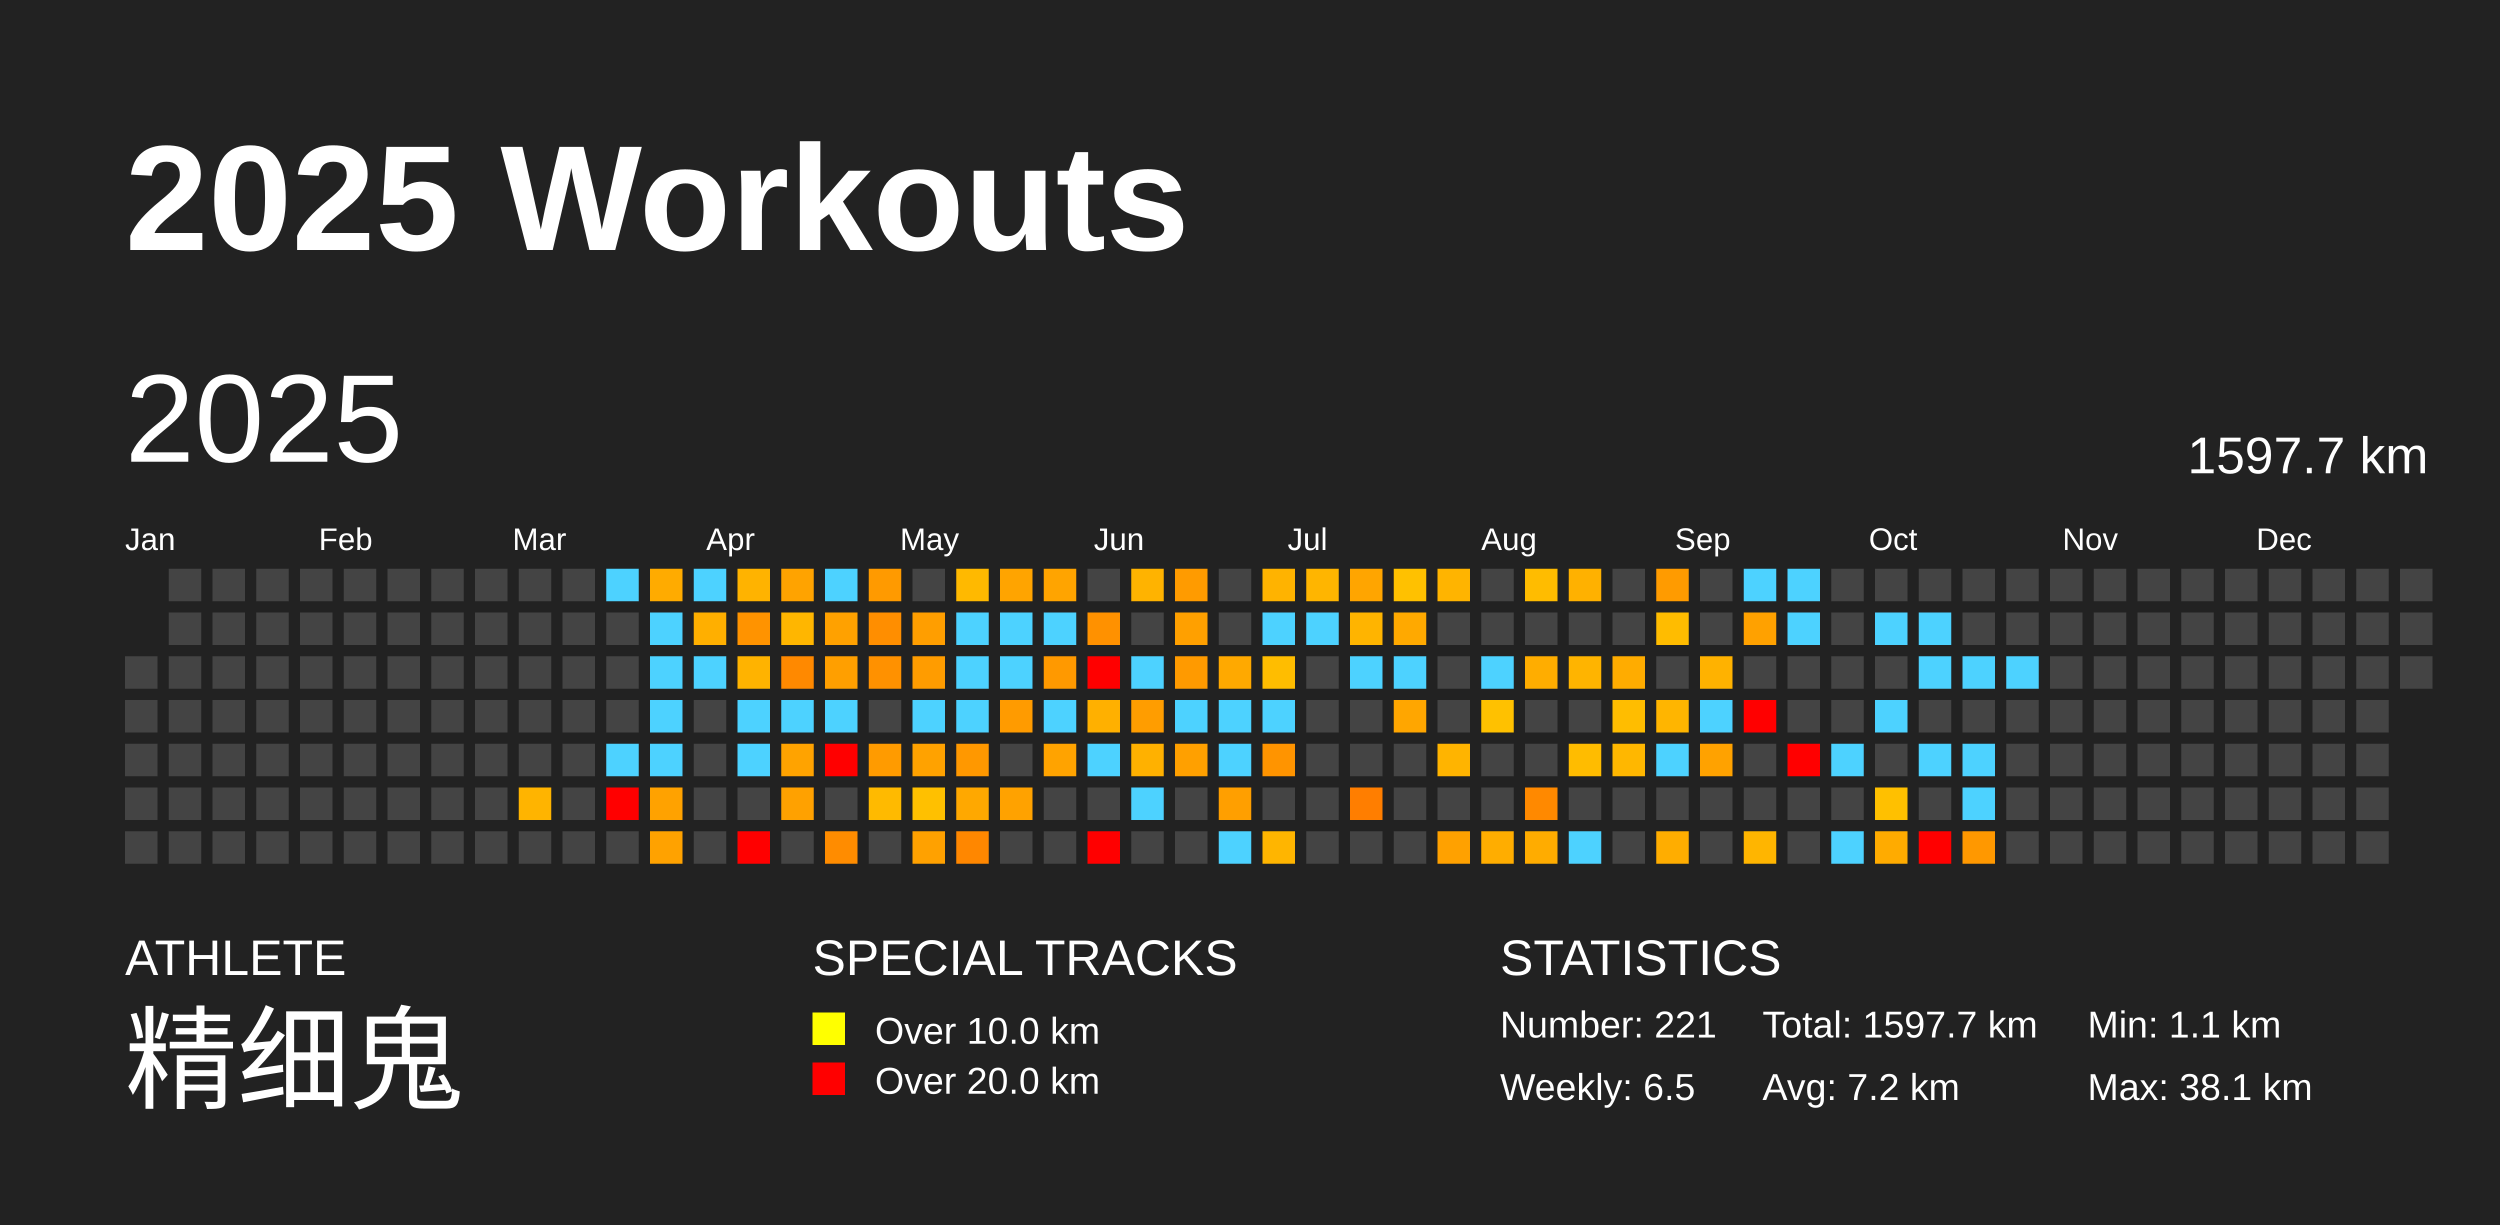
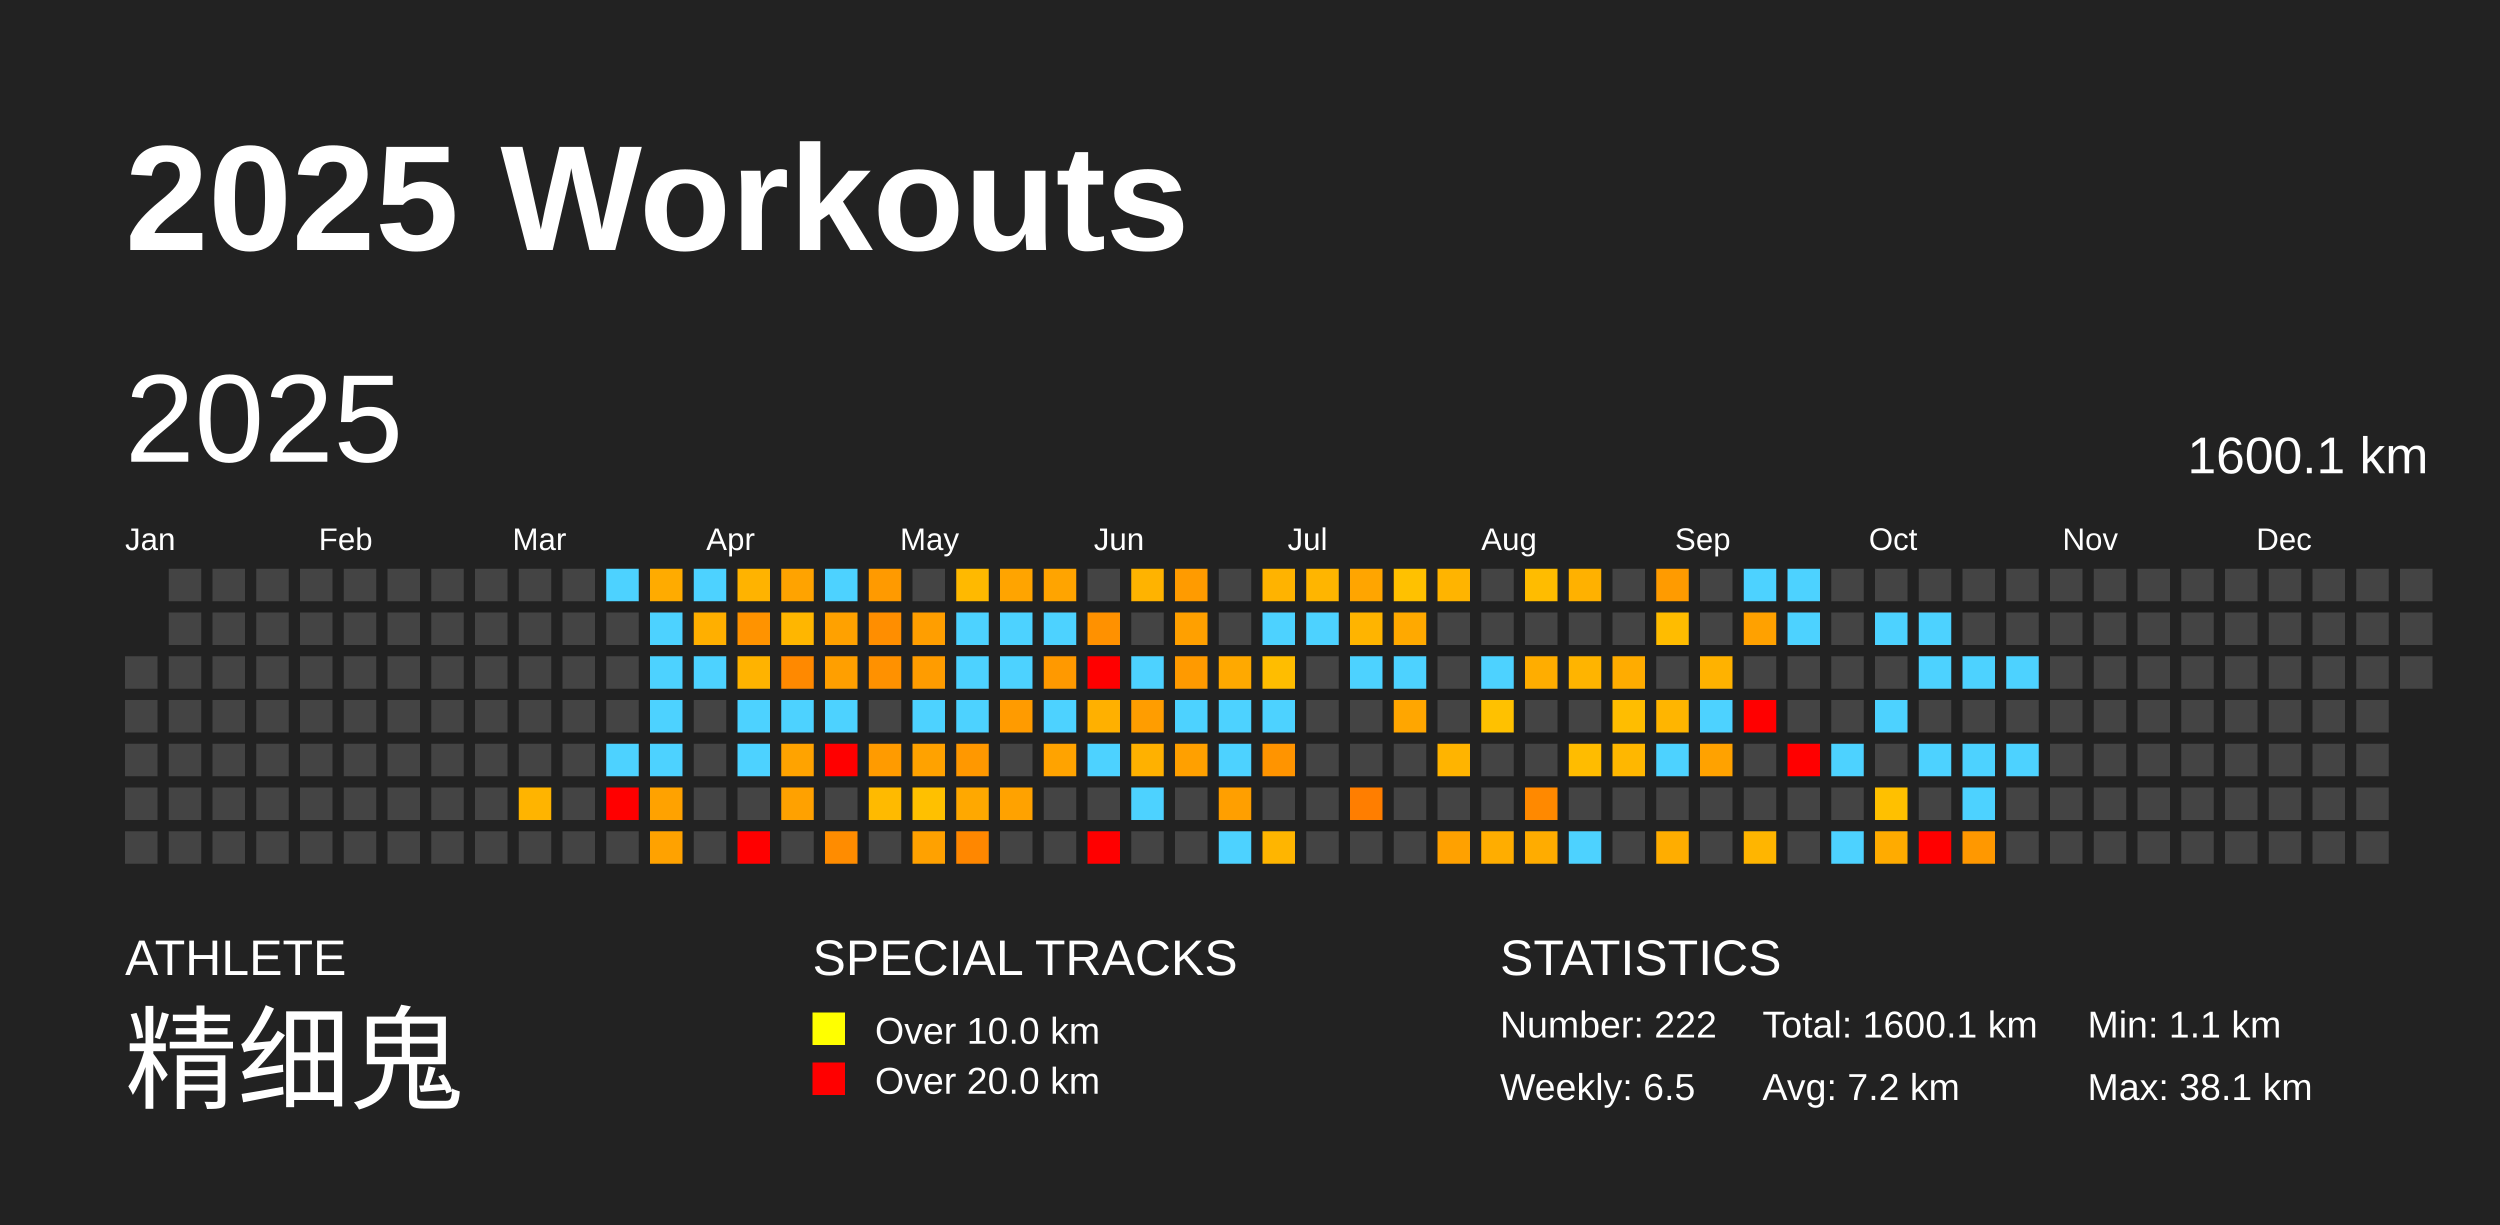
<svg xmlns="http://www.w3.org/2000/svg" baseProfile="full" height="98mm" version="1.1" viewBox="0,0,200,98" width="200mm">
  <defs />
  <rect fill="#222222" height="98" width="200" x="0" y="0" />
  <text fill="#FFFFFF" style="font-size:12px; font-family:Arial; font-weight:bold;" x="10" y="20">2025 Workouts</text>
  <text fill="#FFFFFF" style="font-size:4px; font-family:Arial" x="10" y="78">ATHLETE</text>
  <text fill="#FFFFFF" style="font-size:9px; font-family:Arial" x="10" y="88">精细鬼</text>
  <text fill="#FFFFFF" style="font-size:4px; font-family:Arial" x="65" y="78">SPECIAL TRACKS</text>
  <rect fill="yellow" height="2.6" width="2.6" x="65" y="81" />
  <text fill="#FFFFFF" style="font-size:3px; font-family:Arial" x="70" y="83.5">Over 10.0 km</text>
  <rect fill="red" height="2.6" width="2.6" x="65" y="85" />
  <text fill="#FFFFFF" style="font-size:3px; font-family:Arial" x="70" y="87.5">Over 20.0 km</text>
  <text fill="#FFFFFF" style="font-size:4px; font-family:Arial" x="120" y="78">STATISTICS</text>
-   <text fill="#FFFFFF" style="font-size:3px; font-family:Arial" x="120" y="83">Number: 221</text>
+   <text fill="#FFFFFF" style="font-size:3px; font-family:Arial" x="120" y="83">Number: 222</text>
  <text fill="#FFFFFF" style="font-size:3px; font-family:Arial" x="120" y="88">Weekly: 6.5</text>
-   <text fill="#FFFFFF" style="font-size:3px; font-family:Arial" x="141" y="83">Total: 1597.7 km</text>
+   <text fill="#FFFFFF" style="font-size:3px; font-family:Arial" x="141" y="83">Total: 1600.1 km</text>
  <text fill="#FFFFFF" style="font-size:3px; font-family:Arial" x="141" y="88">Avg: 7.2 km</text>
  <text fill="#FFFFFF" style="font-size:3px; font-family:Arial" x="167" y="83">Min: 1.1 km</text>
  <text fill="#FFFFFF" style="font-size:3px; font-family:Arial" x="167" y="88">Max: 38.1 km</text>
  <text dominant-baseline="hanging" fill="#FFFFFF" style="font-size:10.0px; font-family:Arial;" x="10" y="30">2025</text>
-   <text dominant-baseline="hanging" fill="#FFFFFF" style="font-size:4.125px; font-family:Arial;" x="175" y="35">1597.7 km</text>
+   <text dominant-baseline="hanging" fill="#FFFFFF" style="font-size:4.125px; font-family:Arial;" x="175" y="35">1600.1 km</text>
  <text fill="#FFFFFF" style="font-size:2.5px; font-family:Arial" x="10.0" y="44">Jan</text>
  <text fill="#FFFFFF" style="font-size:2.5px; font-family:Arial" x="25.5" y="44">Feb</text>
  <text fill="#FFFFFF" style="font-size:2.5px; font-family:Arial" x="41.0" y="44">Mar</text>
  <text fill="#FFFFFF" style="font-size:2.5px; font-family:Arial" x="56.5" y="44">Apr</text>
  <text fill="#FFFFFF" style="font-size:2.5px; font-family:Arial" x="72.0" y="44">May</text>
  <text fill="#FFFFFF" style="font-size:2.5px; font-family:Arial" x="87.5" y="44">Jun</text>
  <text fill="#FFFFFF" style="font-size:2.5px; font-family:Arial" x="103.0" y="44">Jul</text>
  <text fill="#FFFFFF" style="font-size:2.5px; font-family:Arial" x="118.5" y="44">Aug</text>
  <text fill="#FFFFFF" style="font-size:2.5px; font-family:Arial" x="134.0" y="44">Sep</text>
  <text fill="#FFFFFF" style="font-size:2.5px; font-family:Arial" x="149.5" y="44">Oct</text>
  <text fill="#FFFFFF" style="font-size:2.5px; font-family:Arial" x="165.0" y="44">Nov</text>
  <text fill="#FFFFFF" style="font-size:2.5px; font-family:Arial" x="180.5" y="44">Dec</text>
  <rect fill="#444444" height="2.6" width="2.6" x="10.0" y="52.5" />
  <rect fill="#444444" height="2.6" width="2.6" x="10.0" y="56.0" />
  <rect fill="#444444" height="2.6" width="2.6" x="10.0" y="59.5" />
  <rect fill="#444444" height="2.6" width="2.6" x="10.0" y="63.0" />
  <rect fill="#444444" height="2.6" width="2.6" x="10.0" y="66.5" />
  <rect fill="#444444" height="2.6" width="2.6" x="13.5" y="45.5" />
  <rect fill="#444444" height="2.6" width="2.6" x="13.5" y="49.0" />
  <rect fill="#444444" height="2.6" width="2.6" x="13.5" y="52.5" />
  <rect fill="#444444" height="2.6" width="2.6" x="13.5" y="56.0" />
  <rect fill="#444444" height="2.6" width="2.6" x="13.5" y="59.5" />
  <rect fill="#444444" height="2.6" width="2.6" x="13.5" y="63.0" />
  <rect fill="#444444" height="2.6" width="2.6" x="13.5" y="66.5" />
  <rect fill="#444444" height="2.6" width="2.6" x="17.0" y="45.5" />
  <rect fill="#444444" height="2.6" width="2.6" x="17.0" y="49.0" />
  <rect fill="#444444" height="2.6" width="2.6" x="17.0" y="52.5" />
  <rect fill="#444444" height="2.6" width="2.6" x="17.0" y="56.0" />
  <rect fill="#444444" height="2.6" width="2.6" x="17.0" y="59.5" />
  <rect fill="#444444" height="2.6" width="2.6" x="17.0" y="63.0" />
  <rect fill="#444444" height="2.6" width="2.6" x="17.0" y="66.5" />
  <rect fill="#444444" height="2.6" width="2.6" x="20.5" y="45.5" />
  <rect fill="#444444" height="2.6" width="2.6" x="20.5" y="49.0" />
  <rect fill="#444444" height="2.6" width="2.6" x="20.5" y="52.5" />
  <rect fill="#444444" height="2.6" width="2.6" x="20.5" y="56.0" />
  <rect fill="#444444" height="2.6" width="2.6" x="20.5" y="59.5" />
  <rect fill="#444444" height="2.6" width="2.6" x="20.5" y="63.0" />
  <rect fill="#444444" height="2.6" width="2.6" x="20.5" y="66.5" />
  <rect fill="#444444" height="2.6" width="2.6" x="24.0" y="45.5" />
  <rect fill="#444444" height="2.6" width="2.6" x="24.0" y="49.0" />
  <rect fill="#444444" height="2.6" width="2.6" x="24.0" y="52.5" />
  <rect fill="#444444" height="2.6" width="2.6" x="24.0" y="56.0" />
  <rect fill="#444444" height="2.6" width="2.6" x="24.0" y="59.5" />
  <rect fill="#444444" height="2.6" width="2.6" x="24.0" y="63.0" />
  <rect fill="#444444" height="2.6" width="2.6" x="24.0" y="66.5" />
  <rect fill="#444444" height="2.6" width="2.6" x="27.5" y="45.5" />
  <rect fill="#444444" height="2.6" width="2.6" x="27.5" y="49.0" />
  <rect fill="#444444" height="2.6" width="2.6" x="27.5" y="52.5" />
  <rect fill="#444444" height="2.6" width="2.6" x="27.5" y="56.0" />
  <rect fill="#444444" height="2.6" width="2.6" x="27.5" y="59.5" />
  <rect fill="#444444" height="2.6" width="2.6" x="27.5" y="63.0" />
  <rect fill="#444444" height="2.6" width="2.6" x="27.5" y="66.5" />
  <rect fill="#444444" height="2.6" width="2.6" x="31.0" y="45.5" />
  <rect fill="#444444" height="2.6" width="2.6" x="31.0" y="49.0" />
  <rect fill="#444444" height="2.6" width="2.6" x="31.0" y="52.5" />
  <rect fill="#444444" height="2.6" width="2.6" x="31.0" y="56.0" />
  <rect fill="#444444" height="2.6" width="2.6" x="31.0" y="59.5" />
  <rect fill="#444444" height="2.6" width="2.6" x="31.0" y="63.0" />
  <rect fill="#444444" height="2.6" width="2.6" x="31.0" y="66.5" />
  <rect fill="#444444" height="2.6" width="2.6" x="34.5" y="45.5" />
  <rect fill="#444444" height="2.6" width="2.6" x="34.5" y="49.0" />
  <rect fill="#444444" height="2.6" width="2.6" x="34.5" y="52.5" />
  <rect fill="#444444" height="2.6" width="2.6" x="34.5" y="56.0" />
  <rect fill="#444444" height="2.6" width="2.6" x="34.5" y="59.5" />
  <rect fill="#444444" height="2.6" width="2.6" x="34.5" y="63.0" />
  <rect fill="#444444" height="2.6" width="2.6" x="34.5" y="66.5" />
  <rect fill="#444444" height="2.6" width="2.6" x="38.0" y="45.5" />
  <rect fill="#444444" height="2.6" width="2.6" x="38.0" y="49.0" />
  <rect fill="#444444" height="2.6" width="2.6" x="38.0" y="52.5" />
  <rect fill="#444444" height="2.6" width="2.6" x="38.0" y="56.0" />
  <rect fill="#444444" height="2.6" width="2.6" x="38.0" y="59.5" />
  <rect fill="#444444" height="2.6" width="2.6" x="38.0" y="63.0" />
  <rect fill="#444444" height="2.6" width="2.6" x="38.0" y="66.5" />
  <rect fill="#444444" height="2.6" width="2.6" x="41.5" y="45.5" />
  <rect fill="#444444" height="2.6" width="2.6" x="41.5" y="49.0" />
  <rect fill="#444444" height="2.6" width="2.6" x="41.5" y="52.5" />
  <rect fill="#444444" height="2.6" width="2.6" x="41.5" y="56.0" />
  <rect fill="#444444" height="2.6" width="2.6" x="41.5" y="59.5" />
  <rect fill="#ffb400" height="2.6" width="2.6" x="41.5" y="63.0" />
  <rect fill="#444444" height="2.6" width="2.6" x="41.5" y="66.5" />
  <rect fill="#444444" height="2.6" width="2.6" x="45.0" y="45.5" />
  <rect fill="#444444" height="2.6" width="2.6" x="45.0" y="49.0" />
  <rect fill="#444444" height="2.6" width="2.6" x="45.0" y="52.5" />
  <rect fill="#444444" height="2.6" width="2.6" x="45.0" y="56.0" />
  <rect fill="#444444" height="2.6" width="2.6" x="45.0" y="59.5" />
  <rect fill="#444444" height="2.6" width="2.6" x="45.0" y="63.0" />
  <rect fill="#444444" height="2.6" width="2.6" x="45.0" y="66.5" />
  <rect fill="#4dd2ff" height="2.6" width="2.6" x="48.5" y="45.5" />
  <rect fill="#444444" height="2.6" width="2.6" x="48.5" y="49.0" />
  <rect fill="#444444" height="2.6" width="2.6" x="48.5" y="52.5" />
  <rect fill="#444444" height="2.6" width="2.6" x="48.5" y="56.0" />
  <rect fill="#4dd2ff" height="2.6" width="2.6" x="48.5" y="59.5" />
  <rect fill="red" height="2.6" width="2.6" x="48.5" y="63.0" />
  <rect fill="#444444" height="2.6" width="2.6" x="48.5" y="66.5" />
  <rect fill="#ffab00" height="2.6" width="2.6" x="52.0" y="45.5" />
  <rect fill="#4dd2ff" height="2.6" width="2.6" x="52.0" y="49.0" />
  <rect fill="#4dd2ff" height="2.6" width="2.6" x="52.0" y="52.5" />
  <rect fill="#4dd2ff" height="2.6" width="2.6" x="52.0" y="56.0" />
  <rect fill="#4dd2ff" height="2.6" width="2.6" x="52.0" y="59.5" />
  <rect fill="#ffa200" height="2.6" width="2.6" x="52.0" y="63.0" />
  <rect fill="#ffa200" height="2.6" width="2.6" x="52.0" y="66.5" />
  <rect fill="#4dd2ff" height="2.6" width="2.6" x="55.5" y="45.5" />
  <rect fill="#ffaf00" height="2.6" width="2.6" x="55.5" y="49.0" />
  <rect fill="#4dd2ff" height="2.6" width="2.6" x="55.5" y="52.5" />
  <rect fill="#444444" height="2.6" width="2.6" x="55.5" y="56.0" />
  <rect fill="#444444" height="2.6" width="2.6" x="55.5" y="59.5" />
  <rect fill="#444444" height="2.6" width="2.6" x="55.5" y="63.0" />
  <rect fill="#444444" height="2.6" width="2.6" x="55.5" y="66.5" />
  <rect fill="#ffb300" height="2.6" width="2.6" x="59.0" y="45.5" />
  <rect fill="#ff9300" height="2.6" width="2.6" x="59.0" y="49.0" />
  <rect fill="#ffb300" height="2.6" width="2.6" x="59.0" y="52.5" />
  <rect fill="#4dd2ff" height="2.6" width="2.6" x="59.0" y="56.0" />
  <rect fill="#4dd2ff" height="2.6" width="2.6" x="59.0" y="59.5" />
  <rect fill="#444444" height="2.6" width="2.6" x="59.0" y="63.0" />
  <rect fill="red" height="2.6" width="2.6" x="59.0" y="66.5" />
  <rect fill="#ffa300" height="2.6" width="2.6" x="62.5" y="45.5" />
  <rect fill="#ffb600" height="2.6" width="2.6" x="62.5" y="49.0" />
  <rect fill="#ff8900" height="2.6" width="2.6" x="62.5" y="52.5" />
  <rect fill="#4dd2ff" height="2.6" width="2.6" x="62.5" y="56.0" />
  <rect fill="#ffa300" height="2.6" width="2.6" x="62.5" y="59.5" />
  <rect fill="#ffa100" height="2.6" width="2.6" x="62.5" y="63.0" />
  <rect fill="#444444" height="2.6" width="2.6" x="62.5" y="66.5" />
  <rect fill="#4dd2ff" height="2.6" width="2.6" x="66.0" y="45.5" />
  <rect fill="#ffa100" height="2.6" width="2.6" x="66.0" y="49.0" />
  <rect fill="#ff9f00" height="2.6" width="2.6" x="66.0" y="52.5" />
  <rect fill="#4dd2ff" height="2.6" width="2.6" x="66.0" y="56.0" />
  <rect fill="red" height="2.6" width="2.6" x="66.0" y="59.5" />
  <rect fill="#444444" height="2.6" width="2.6" x="66.0" y="63.0" />
  <rect fill="#ff8c00" height="2.6" width="2.6" x="66.0" y="66.5" />
  <rect fill="#ff9a00" height="2.6" width="2.6" x="69.5" y="45.5" />
  <rect fill="#ff8e00" height="2.6" width="2.6" x="69.5" y="49.0" />
  <rect fill="#ff9100" height="2.6" width="2.6" x="69.5" y="52.5" />
  <rect fill="#444444" height="2.6" width="2.6" x="69.5" y="56.0" />
  <rect fill="#ff9b00" height="2.6" width="2.6" x="69.5" y="59.5" />
  <rect fill="#ffba00" height="2.6" width="2.6" x="69.5" y="63.0" />
  <rect fill="#444444" height="2.6" width="2.6" x="69.5" y="66.5" />
  <rect fill="#444444" height="2.6" width="2.6" x="73.0" y="45.5" />
  <rect fill="#ff9e00" height="2.6" width="2.6" x="73.0" y="49.0" />
  <rect fill="#ff9c00" height="2.6" width="2.6" x="73.0" y="52.5" />
  <rect fill="#4dd2ff" height="2.6" width="2.6" x="73.0" y="56.0" />
  <rect fill="#ffa200" height="2.6" width="2.6" x="73.0" y="59.5" />
  <rect fill="#ffc000" height="2.6" width="2.6" x="73.0" y="63.0" />
  <rect fill="#ffa100" height="2.6" width="2.6" x="73.0" y="66.5" />
  <rect fill="#ffb900" height="2.6" width="2.6" x="76.5" y="45.5" />
  <rect fill="#4dd2ff" height="2.6" width="2.6" x="76.5" y="49.0" />
  <rect fill="#4dd2ff" height="2.6" width="2.6" x="76.5" y="52.5" />
  <rect fill="#4dd2ff" height="2.6" width="2.6" x="76.5" y="56.0" />
  <rect fill="#ff9800" height="2.6" width="2.6" x="76.5" y="59.5" />
  <rect fill="#ffa800" height="2.6" width="2.6" x="76.5" y="63.0" />
  <rect fill="#ff8700" height="2.6" width="2.6" x="76.5" y="66.5" />
  <rect fill="#ffa400" height="2.6" width="2.6" x="80.0" y="45.5" />
  <rect fill="#4dd2ff" height="2.6" width="2.6" x="80.0" y="49.0" />
  <rect fill="#4dd2ff" height="2.6" width="2.6" x="80.0" y="52.5" />
  <rect fill="#ff9b00" height="2.6" width="2.6" x="80.0" y="56.0" />
  <rect fill="#444444" height="2.6" width="2.6" x="80.0" y="59.5" />
  <rect fill="#ffa200" height="2.6" width="2.6" x="80.0" y="63.0" />
  <rect fill="#444444" height="2.6" width="2.6" x="80.0" y="66.5" />
  <rect fill="#ffa400" height="2.6" width="2.6" x="83.5" y="45.5" />
  <rect fill="#4dd2ff" height="2.6" width="2.6" x="83.5" y="49.0" />
  <rect fill="#ff9900" height="2.6" width="2.6" x="83.5" y="52.5" />
  <rect fill="#4dd2ff" height="2.6" width="2.6" x="83.5" y="56.0" />
  <rect fill="#ffa300" height="2.6" width="2.6" x="83.5" y="59.5" />
  <rect fill="#444444" height="2.6" width="2.6" x="83.5" y="63.0" />
  <rect fill="#444444" height="2.6" width="2.6" x="83.5" y="66.5" />
  <rect fill="#444444" height="2.6" width="2.6" x="87.0" y="45.5" />
  <rect fill="#ff9100" height="2.6" width="2.6" x="87.0" y="49.0" />
  <rect fill="red" height="2.6" width="2.6" x="87.0" y="52.5" />
  <rect fill="#ffb000" height="2.6" width="2.6" x="87.0" y="56.0" />
  <rect fill="#4dd2ff" height="2.6" width="2.6" x="87.0" y="59.5" />
  <rect fill="#444444" height="2.6" width="2.6" x="87.0" y="63.0" />
  <rect fill="red" height="2.6" width="2.6" x="87.0" y="66.5" />
  <rect fill="#ffb300" height="2.6" width="2.6" x="90.5" y="45.5" />
  <rect fill="#444444" height="2.6" width="2.6" x="90.5" y="49.0" />
  <rect fill="#4dd2ff" height="2.6" width="2.6" x="90.5" y="52.5" />
  <rect fill="#ff9d00" height="2.6" width="2.6" x="90.5" y="56.0" />
  <rect fill="#ffb100" height="2.6" width="2.6" x="90.5" y="59.5" />
  <rect fill="#4dd2ff" height="2.6" width="2.6" x="90.5" y="63.0" />
  <rect fill="#444444" height="2.6" width="2.6" x="90.5" y="66.5" />
  <rect fill="#ff9b00" height="2.6" width="2.6" x="94.0" y="45.5" />
  <rect fill="#ffa000" height="2.6" width="2.6" x="94.0" y="49.0" />
  <rect fill="#ff9a00" height="2.6" width="2.6" x="94.0" y="52.5" />
  <rect fill="#4dd2ff" height="2.6" width="2.6" x="94.0" y="56.0" />
  <rect fill="#ffa000" height="2.6" width="2.6" x="94.0" y="59.5" />
  <rect fill="#444444" height="2.6" width="2.6" x="94.0" y="63.0" />
  <rect fill="#444444" height="2.6" width="2.6" x="94.0" y="66.5" />
  <rect fill="#444444" height="2.6" width="2.6" x="97.5" y="45.5" />
  <rect fill="#444444" height="2.6" width="2.6" x="97.5" y="49.0" />
  <rect fill="#ffa900" height="2.6" width="2.6" x="97.5" y="52.5" />
  <rect fill="#4dd2ff" height="2.6" width="2.6" x="97.5" y="56.0" />
  <rect fill="#4dd2ff" height="2.6" width="2.6" x="97.5" y="59.5" />
  <rect fill="#ff9f00" height="2.6" width="2.6" x="97.5" y="63.0" />
  <rect fill="#4dd2ff" height="2.6" width="2.6" x="97.5" y="66.5" />
  <rect fill="#ffb300" height="2.6" width="2.6" x="101.0" y="45.5" />
  <rect fill="#4dd2ff" height="2.6" width="2.6" x="101.0" y="49.0" />
  <rect fill="#ffbd00" height="2.6" width="2.6" x="101.0" y="52.5" />
  <rect fill="#4dd2ff" height="2.6" width="2.6" x="101.0" y="56.0" />
  <rect fill="#ff9400" height="2.6" width="2.6" x="101.0" y="59.5" />
  <rect fill="#444444" height="2.6" width="2.6" x="101.0" y="63.0" />
  <rect fill="#ffb500" height="2.6" width="2.6" x="101.0" y="66.5" />
  <rect fill="#ffb500" height="2.6" width="2.6" x="104.5" y="45.5" />
  <rect fill="#4dd2ff" height="2.6" width="2.6" x="104.5" y="49.0" />
  <rect fill="#444444" height="2.6" width="2.6" x="104.5" y="52.5" />
  <rect fill="#444444" height="2.6" width="2.6" x="104.5" y="56.0" />
  <rect fill="#444444" height="2.6" width="2.6" x="104.5" y="59.5" />
  <rect fill="#444444" height="2.6" width="2.6" x="104.5" y="63.0" />
  <rect fill="#444444" height="2.6" width="2.6" x="104.5" y="66.5" />
  <rect fill="#ffa500" height="2.6" width="2.6" x="108.0" y="45.5" />
  <rect fill="#ffb400" height="2.6" width="2.6" x="108.0" y="49.0" />
  <rect fill="#4dd2ff" height="2.6" width="2.6" x="108.0" y="52.5" />
  <rect fill="#444444" height="2.6" width="2.6" x="108.0" y="56.0" />
  <rect fill="#444444" height="2.6" width="2.6" x="108.0" y="59.5" />
  <rect fill="#ff7e00" height="2.6" width="2.6" x="108.0" y="63.0" />
  <rect fill="#444444" height="2.6" width="2.6" x="108.0" y="66.5" />
  <rect fill="#ffc100" height="2.6" width="2.6" x="111.5" y="45.5" />
  <rect fill="#ffa900" height="2.6" width="2.6" x="111.5" y="49.0" />
  <rect fill="#4dd2ff" height="2.6" width="2.6" x="111.5" y="52.5" />
  <rect fill="#ffa600" height="2.6" width="2.6" x="111.5" y="56.0" />
  <rect fill="#444444" height="2.6" width="2.6" x="111.5" y="59.5" />
  <rect fill="#444444" height="2.6" width="2.6" x="111.5" y="63.0" />
  <rect fill="#444444" height="2.6" width="2.6" x="111.5" y="66.5" />
  <rect fill="#ffb400" height="2.6" width="2.6" x="115.0" y="45.5" />
  <rect fill="#444444" height="2.6" width="2.6" x="115.0" y="49.0" />
  <rect fill="#444444" height="2.6" width="2.6" x="115.0" y="52.5" />
  <rect fill="#444444" height="2.6" width="2.6" x="115.0" y="56.0" />
  <rect fill="#ffb400" height="2.6" width="2.6" x="115.0" y="59.5" />
  <rect fill="#444444" height="2.6" width="2.6" x="115.0" y="63.0" />
  <rect fill="#ffa100" height="2.6" width="2.6" x="115.0" y="66.5" />
  <rect fill="#444444" height="2.6" width="2.6" x="118.5" y="45.5" />
  <rect fill="#444444" height="2.6" width="2.6" x="118.5" y="49.0" />
  <rect fill="#4dd2ff" height="2.6" width="2.6" x="118.5" y="52.5" />
  <rect fill="#ffc100" height="2.6" width="2.6" x="118.5" y="56.0" />
  <rect fill="#444444" height="2.6" width="2.6" x="118.5" y="59.5" />
  <rect fill="#444444" height="2.6" width="2.6" x="118.5" y="63.0" />
  <rect fill="#ffad00" height="2.6" width="2.6" x="118.5" y="66.5" />
  <rect fill="#ffbc00" height="2.6" width="2.6" x="122.0" y="45.5" />
  <rect fill="#444444" height="2.6" width="2.6" x="122.0" y="49.0" />
  <rect fill="#ffad00" height="2.6" width="2.6" x="122.0" y="52.5" />
  <rect fill="#444444" height="2.6" width="2.6" x="122.0" y="56.0" />
  <rect fill="#444444" height="2.6" width="2.6" x="122.0" y="59.5" />
  <rect fill="#ff8900" height="2.6" width="2.6" x="122.0" y="63.0" />
  <rect fill="#ffac00" height="2.6" width="2.6" x="122.0" y="66.5" />
  <rect fill="#ffb100" height="2.6" width="2.6" x="125.5" y="45.5" />
  <rect fill="#444444" height="2.6" width="2.6" x="125.5" y="49.0" />
  <rect fill="#ffb400" height="2.6" width="2.6" x="125.5" y="52.5" />
  <rect fill="#444444" height="2.6" width="2.6" x="125.5" y="56.0" />
  <rect fill="#ffbc00" height="2.6" width="2.6" x="125.5" y="59.5" />
  <rect fill="#444444" height="2.6" width="2.6" x="125.5" y="63.0" />
  <rect fill="#4dd2ff" height="2.6" width="2.6" x="125.5" y="66.5" />
  <rect fill="#444444" height="2.6" width="2.6" x="129.0" y="45.5" />
  <rect fill="#444444" height="2.6" width="2.6" x="129.0" y="49.0" />
  <rect fill="#ffac00" height="2.6" width="2.6" x="129.0" y="52.5" />
  <rect fill="#ffbd00" height="2.6" width="2.6" x="129.0" y="56.0" />
  <rect fill="#ffb700" height="2.6" width="2.6" x="129.0" y="59.5" />
  <rect fill="#444444" height="2.6" width="2.6" x="129.0" y="63.0" />
  <rect fill="#444444" height="2.6" width="2.6" x="129.0" y="66.5" />
  <rect fill="#ff9b00" height="2.6" width="2.6" x="132.5" y="45.5" />
  <rect fill="#ffbc00" height="2.6" width="2.6" x="132.5" y="49.0" />
  <rect fill="#444444" height="2.6" width="2.6" x="132.5" y="52.5" />
  <rect fill="#ffb500" height="2.6" width="2.6" x="132.5" y="56.0" />
  <rect fill="#4dd2ff" height="2.6" width="2.6" x="132.5" y="59.5" />
  <rect fill="#444444" height="2.6" width="2.6" x="132.5" y="63.0" />
  <rect fill="#ffad00" height="2.6" width="2.6" x="132.5" y="66.5" />
  <rect fill="#444444" height="2.6" width="2.6" x="136.0" y="45.5" />
  <rect fill="#444444" height="2.6" width="2.6" x="136.0" y="49.0" />
  <rect fill="#ffb200" height="2.6" width="2.6" x="136.0" y="52.5" />
  <rect fill="#4dd2ff" height="2.6" width="2.6" x="136.0" y="56.0" />
  <rect fill="#ffa200" height="2.6" width="2.6" x="136.0" y="59.5" />
  <rect fill="#444444" height="2.6" width="2.6" x="136.0" y="63.0" />
  <rect fill="#444444" height="2.6" width="2.6" x="136.0" y="66.5" />
  <rect fill="#4dd2ff" height="2.6" width="2.6" x="139.5" y="45.5" />
  <rect fill="#ffa100" height="2.6" width="2.6" x="139.5" y="49.0" />
  <rect fill="#444444" height="2.6" width="2.6" x="139.5" y="52.5" />
  <rect fill="red" height="2.6" width="2.6" x="139.5" y="56.0" />
  <rect fill="#444444" height="2.6" width="2.6" x="139.5" y="59.5" />
  <rect fill="#444444" height="2.6" width="2.6" x="139.5" y="63.0" />
  <rect fill="#ffb500" height="2.6" width="2.6" x="139.5" y="66.5" />
  <rect fill="#4dd2ff" height="2.6" width="2.6" x="143.0" y="45.5" />
  <rect fill="#4dd2ff" height="2.6" width="2.6" x="143.0" y="49.0" />
  <rect fill="#444444" height="2.6" width="2.6" x="143.0" y="52.5" />
  <rect fill="#444444" height="2.6" width="2.6" x="143.0" y="56.0" />
  <rect fill="red" height="2.6" width="2.6" x="143.0" y="59.5" />
  <rect fill="#444444" height="2.6" width="2.6" x="143.0" y="63.0" />
  <rect fill="#444444" height="2.6" width="2.6" x="143.0" y="66.5" />
  <rect fill="#444444" height="2.6" width="2.6" x="146.5" y="45.5" />
  <rect fill="#444444" height="2.6" width="2.6" x="146.5" y="49.0" />
  <rect fill="#444444" height="2.6" width="2.6" x="146.5" y="52.5" />
  <rect fill="#444444" height="2.6" width="2.6" x="146.5" y="56.0" />
  <rect fill="#4dd2ff" height="2.6" width="2.6" x="146.5" y="59.5" />
  <rect fill="#444444" height="2.6" width="2.6" x="146.5" y="63.0" />
  <rect fill="#4dd2ff" height="2.6" width="2.6" x="146.5" y="66.5" />
  <rect fill="#444444" height="2.6" width="2.6" x="150.0" y="45.5" />
  <rect fill="#4dd2ff" height="2.6" width="2.6" x="150.0" y="49.0" />
  <rect fill="#444444" height="2.6" width="2.6" x="150.0" y="52.5" />
  <rect fill="#4dd2ff" height="2.6" width="2.6" x="150.0" y="56.0" />
  <rect fill="#444444" height="2.6" width="2.6" x="150.0" y="59.5" />
  <rect fill="#ffc000" height="2.6" width="2.6" x="150.0" y="63.0" />
  <rect fill="#ffab00" height="2.6" width="2.6" x="150.0" y="66.5" />
  <rect fill="#444444" height="2.6" width="2.6" x="153.5" y="45.5" />
  <rect fill="#4dd2ff" height="2.6" width="2.6" x="153.5" y="49.0" />
  <rect fill="#4dd2ff" height="2.6" width="2.6" x="153.5" y="52.5" />
  <rect fill="#444444" height="2.6" width="2.6" x="153.5" y="56.0" />
  <rect fill="#4dd2ff" height="2.6" width="2.6" x="153.5" y="59.5" />
  <rect fill="#444444" height="2.6" width="2.6" x="153.5" y="63.0" />
  <rect fill="red" height="2.6" width="2.6" x="153.5" y="66.5" />
  <rect fill="#444444" height="2.6" width="2.6" x="157.0" y="45.5" />
  <rect fill="#444444" height="2.6" width="2.6" x="157.0" y="49.0" />
  <rect fill="#4dd2ff" height="2.6" width="2.6" x="157.0" y="52.5" />
  <rect fill="#444444" height="2.6" width="2.6" x="157.0" y="56.0" />
  <rect fill="#4dd2ff" height="2.6" width="2.6" x="157.0" y="59.5" />
  <rect fill="#4dd2ff" height="2.6" width="2.6" x="157.0" y="63.0" />
  <rect fill="#ff9800" height="2.6" width="2.6" x="157.0" y="66.5" />
  <rect fill="#444444" height="2.6" width="2.6" x="160.5" y="45.5" />
  <rect fill="#444444" height="2.6" width="2.6" x="160.5" y="49.0" />
  <rect fill="#4dd2ff" height="2.6" width="2.6" x="160.5" y="52.5" />
  <rect fill="#444444" height="2.6" width="2.6" x="160.5" y="56.0" />
-   <rect fill="#444444" height="2.6" width="2.6" x="160.5" y="59.5" />
+   <rect fill="#4dd2ff" height="2.6" width="2.6" x="160.5" y="59.5" />
  <rect fill="#444444" height="2.6" width="2.6" x="160.5" y="63.0" />
  <rect fill="#444444" height="2.6" width="2.6" x="160.5" y="66.5" />
  <rect fill="#444444" height="2.6" width="2.6" x="164.0" y="45.5" />
  <rect fill="#444444" height="2.6" width="2.6" x="164.0" y="49.0" />
  <rect fill="#444444" height="2.6" width="2.6" x="164.0" y="52.5" />
  <rect fill="#444444" height="2.6" width="2.6" x="164.0" y="56.0" />
  <rect fill="#444444" height="2.6" width="2.6" x="164.0" y="59.5" />
  <rect fill="#444444" height="2.6" width="2.6" x="164.0" y="63.0" />
  <rect fill="#444444" height="2.6" width="2.6" x="164.0" y="66.5" />
  <rect fill="#444444" height="2.6" width="2.6" x="167.5" y="45.5" />
  <rect fill="#444444" height="2.6" width="2.6" x="167.5" y="49.0" />
  <rect fill="#444444" height="2.6" width="2.6" x="167.5" y="52.5" />
  <rect fill="#444444" height="2.6" width="2.6" x="167.5" y="56.0" />
  <rect fill="#444444" height="2.6" width="2.6" x="167.5" y="59.5" />
  <rect fill="#444444" height="2.6" width="2.6" x="167.5" y="63.0" />
  <rect fill="#444444" height="2.6" width="2.6" x="167.5" y="66.5" />
  <rect fill="#444444" height="2.6" width="2.6" x="171.0" y="45.5" />
  <rect fill="#444444" height="2.6" width="2.6" x="171.0" y="49.0" />
  <rect fill="#444444" height="2.6" width="2.6" x="171.0" y="52.5" />
  <rect fill="#444444" height="2.6" width="2.6" x="171.0" y="56.0" />
  <rect fill="#444444" height="2.6" width="2.6" x="171.0" y="59.5" />
  <rect fill="#444444" height="2.6" width="2.6" x="171.0" y="63.0" />
  <rect fill="#444444" height="2.6" width="2.6" x="171.0" y="66.5" />
  <rect fill="#444444" height="2.6" width="2.6" x="174.5" y="45.5" />
  <rect fill="#444444" height="2.6" width="2.6" x="174.5" y="49.0" />
  <rect fill="#444444" height="2.6" width="2.6" x="174.5" y="52.5" />
  <rect fill="#444444" height="2.6" width="2.6" x="174.5" y="56.0" />
  <rect fill="#444444" height="2.6" width="2.6" x="174.5" y="59.5" />
  <rect fill="#444444" height="2.6" width="2.6" x="174.5" y="63.0" />
  <rect fill="#444444" height="2.6" width="2.6" x="174.5" y="66.5" />
  <rect fill="#444444" height="2.6" width="2.6" x="178.0" y="45.5" />
  <rect fill="#444444" height="2.6" width="2.6" x="178.0" y="49.0" />
  <rect fill="#444444" height="2.6" width="2.6" x="178.0" y="52.5" />
  <rect fill="#444444" height="2.6" width="2.6" x="178.0" y="56.0" />
  <rect fill="#444444" height="2.6" width="2.6" x="178.0" y="59.5" />
  <rect fill="#444444" height="2.6" width="2.6" x="178.0" y="63.0" />
  <rect fill="#444444" height="2.6" width="2.6" x="178.0" y="66.5" />
  <rect fill="#444444" height="2.6" width="2.6" x="181.5" y="45.5" />
  <rect fill="#444444" height="2.6" width="2.6" x="181.5" y="49.0" />
  <rect fill="#444444" height="2.6" width="2.6" x="181.5" y="52.5" />
  <rect fill="#444444" height="2.6" width="2.6" x="181.5" y="56.0" />
  <rect fill="#444444" height="2.6" width="2.6" x="181.5" y="59.5" />
  <rect fill="#444444" height="2.6" width="2.6" x="181.5" y="63.0" />
  <rect fill="#444444" height="2.6" width="2.6" x="181.5" y="66.5" />
  <rect fill="#444444" height="2.6" width="2.6" x="185.0" y="45.5" />
  <rect fill="#444444" height="2.6" width="2.6" x="185.0" y="49.0" />
  <rect fill="#444444" height="2.6" width="2.6" x="185.0" y="52.5" />
  <rect fill="#444444" height="2.6" width="2.6" x="185.0" y="56.0" />
  <rect fill="#444444" height="2.6" width="2.6" x="185.0" y="59.5" />
  <rect fill="#444444" height="2.6" width="2.6" x="185.0" y="63.0" />
  <rect fill="#444444" height="2.6" width="2.6" x="185.0" y="66.5" />
  <rect fill="#444444" height="2.6" width="2.6" x="188.5" y="45.5" />
  <rect fill="#444444" height="2.6" width="2.6" x="188.5" y="49.0" />
  <rect fill="#444444" height="2.6" width="2.6" x="188.5" y="52.5" />
  <rect fill="#444444" height="2.6" width="2.6" x="188.5" y="56.0" />
  <rect fill="#444444" height="2.6" width="2.6" x="188.5" y="59.5" />
  <rect fill="#444444" height="2.6" width="2.6" x="188.5" y="63.0" />
  <rect fill="#444444" height="2.6" width="2.6" x="188.5" y="66.5" />
  <rect fill="#444444" height="2.6" width="2.6" x="192.0" y="45.5" />
  <rect fill="#444444" height="2.6" width="2.6" x="192.0" y="49.0" />
  <rect fill="#444444" height="2.6" width="2.6" x="192.0" y="52.5" />
</svg>
